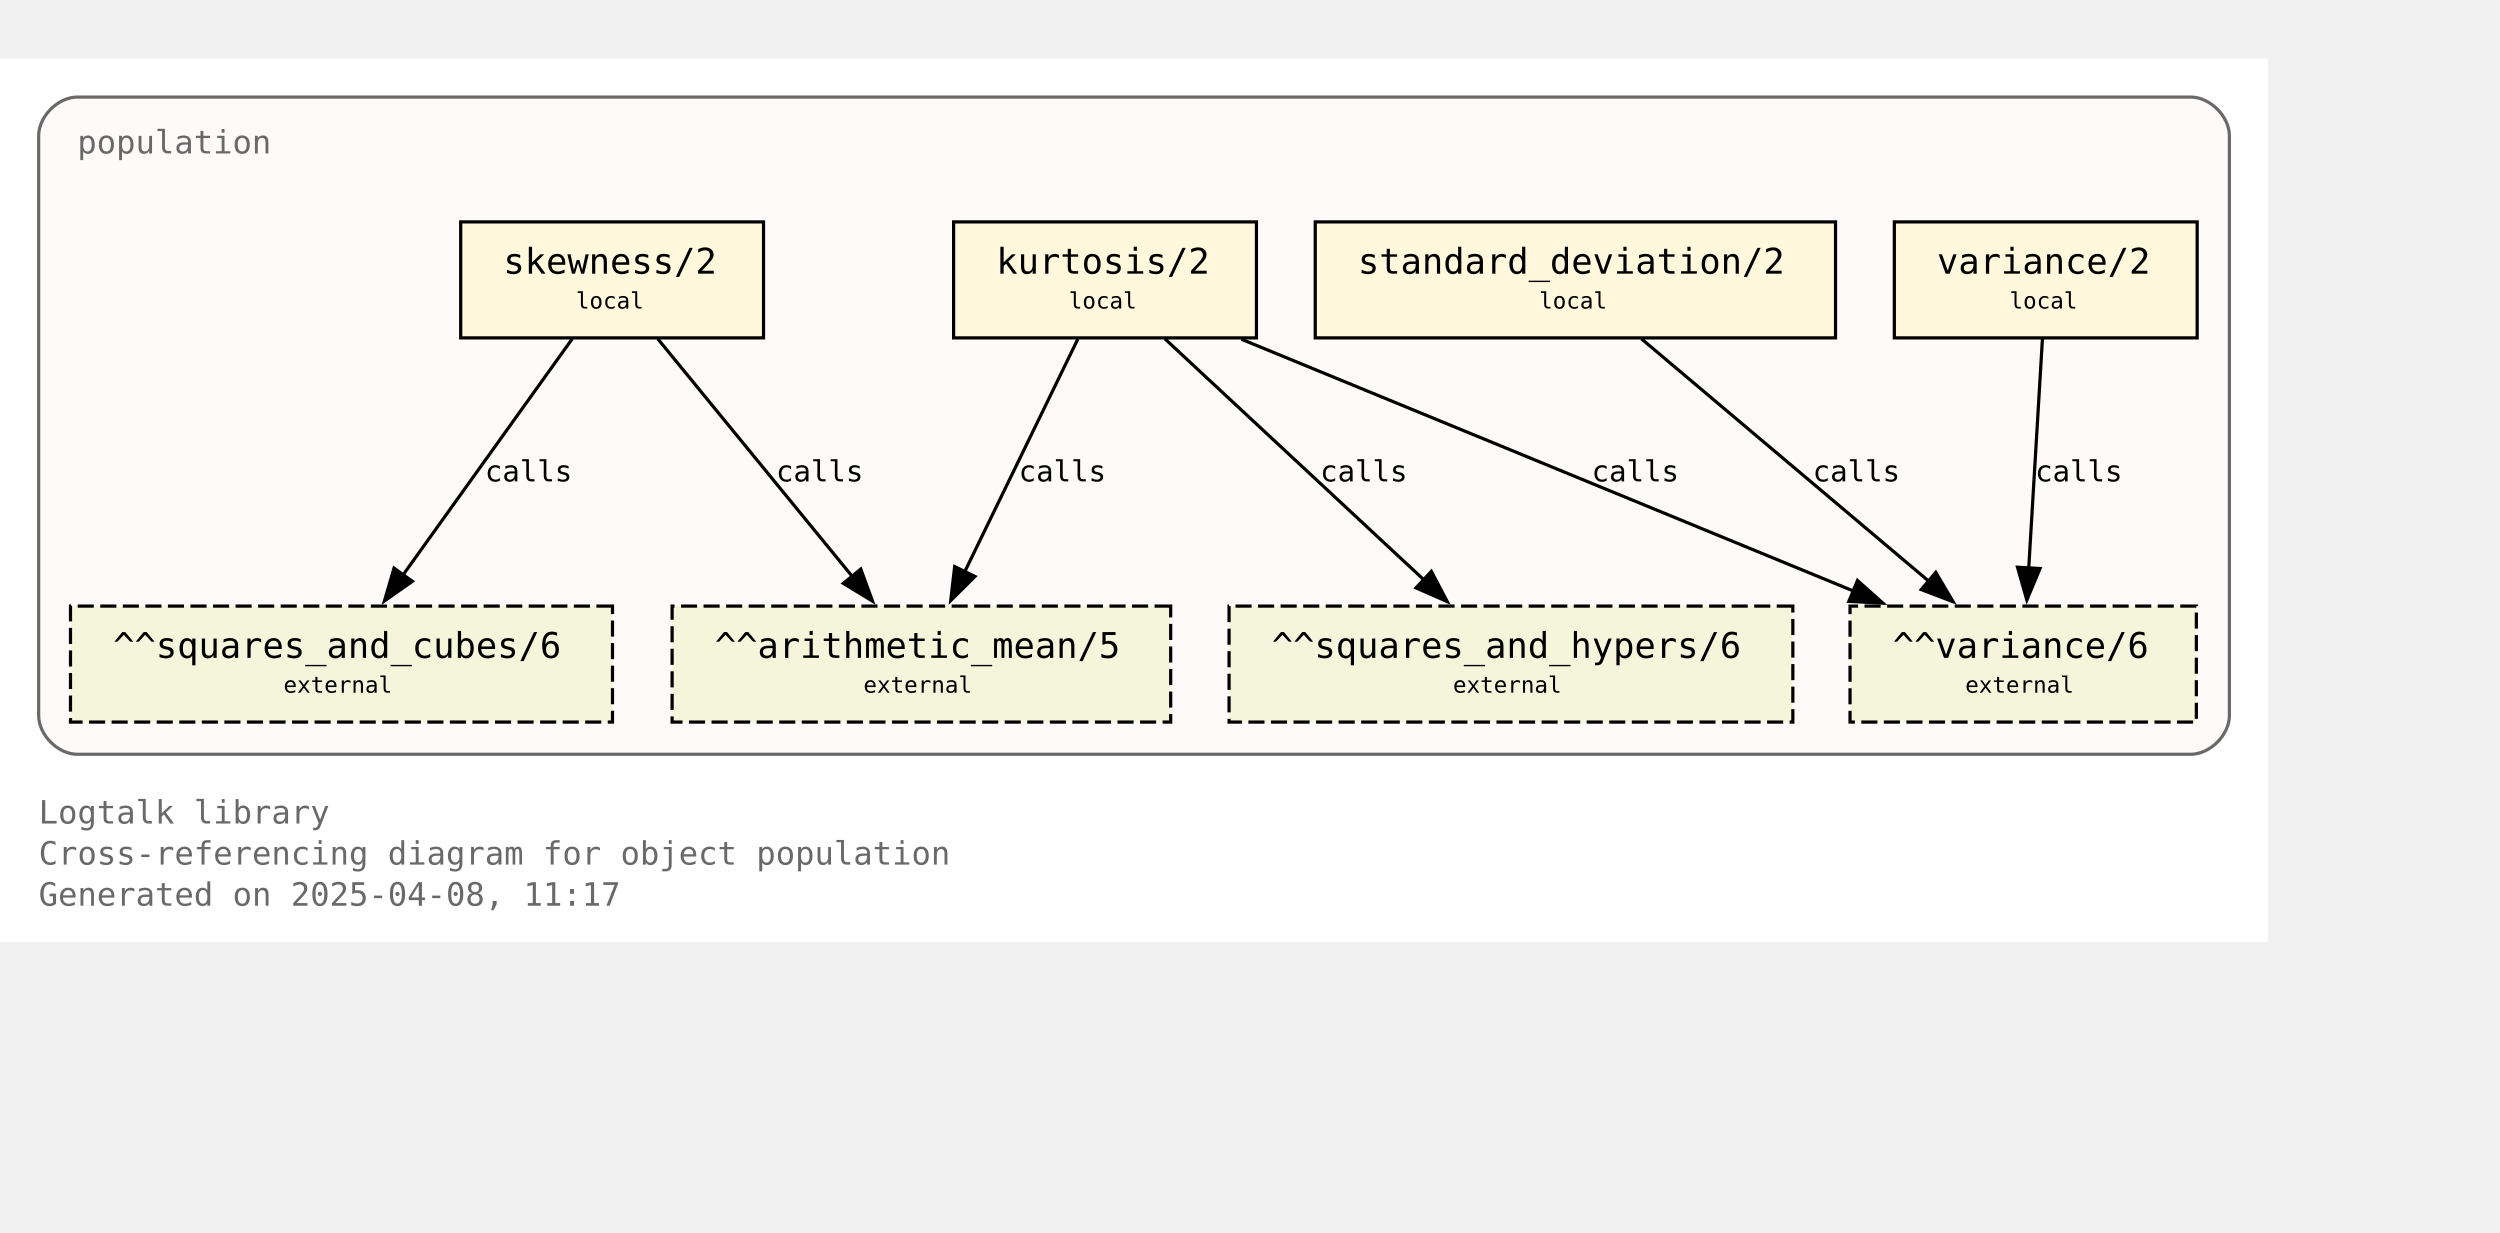
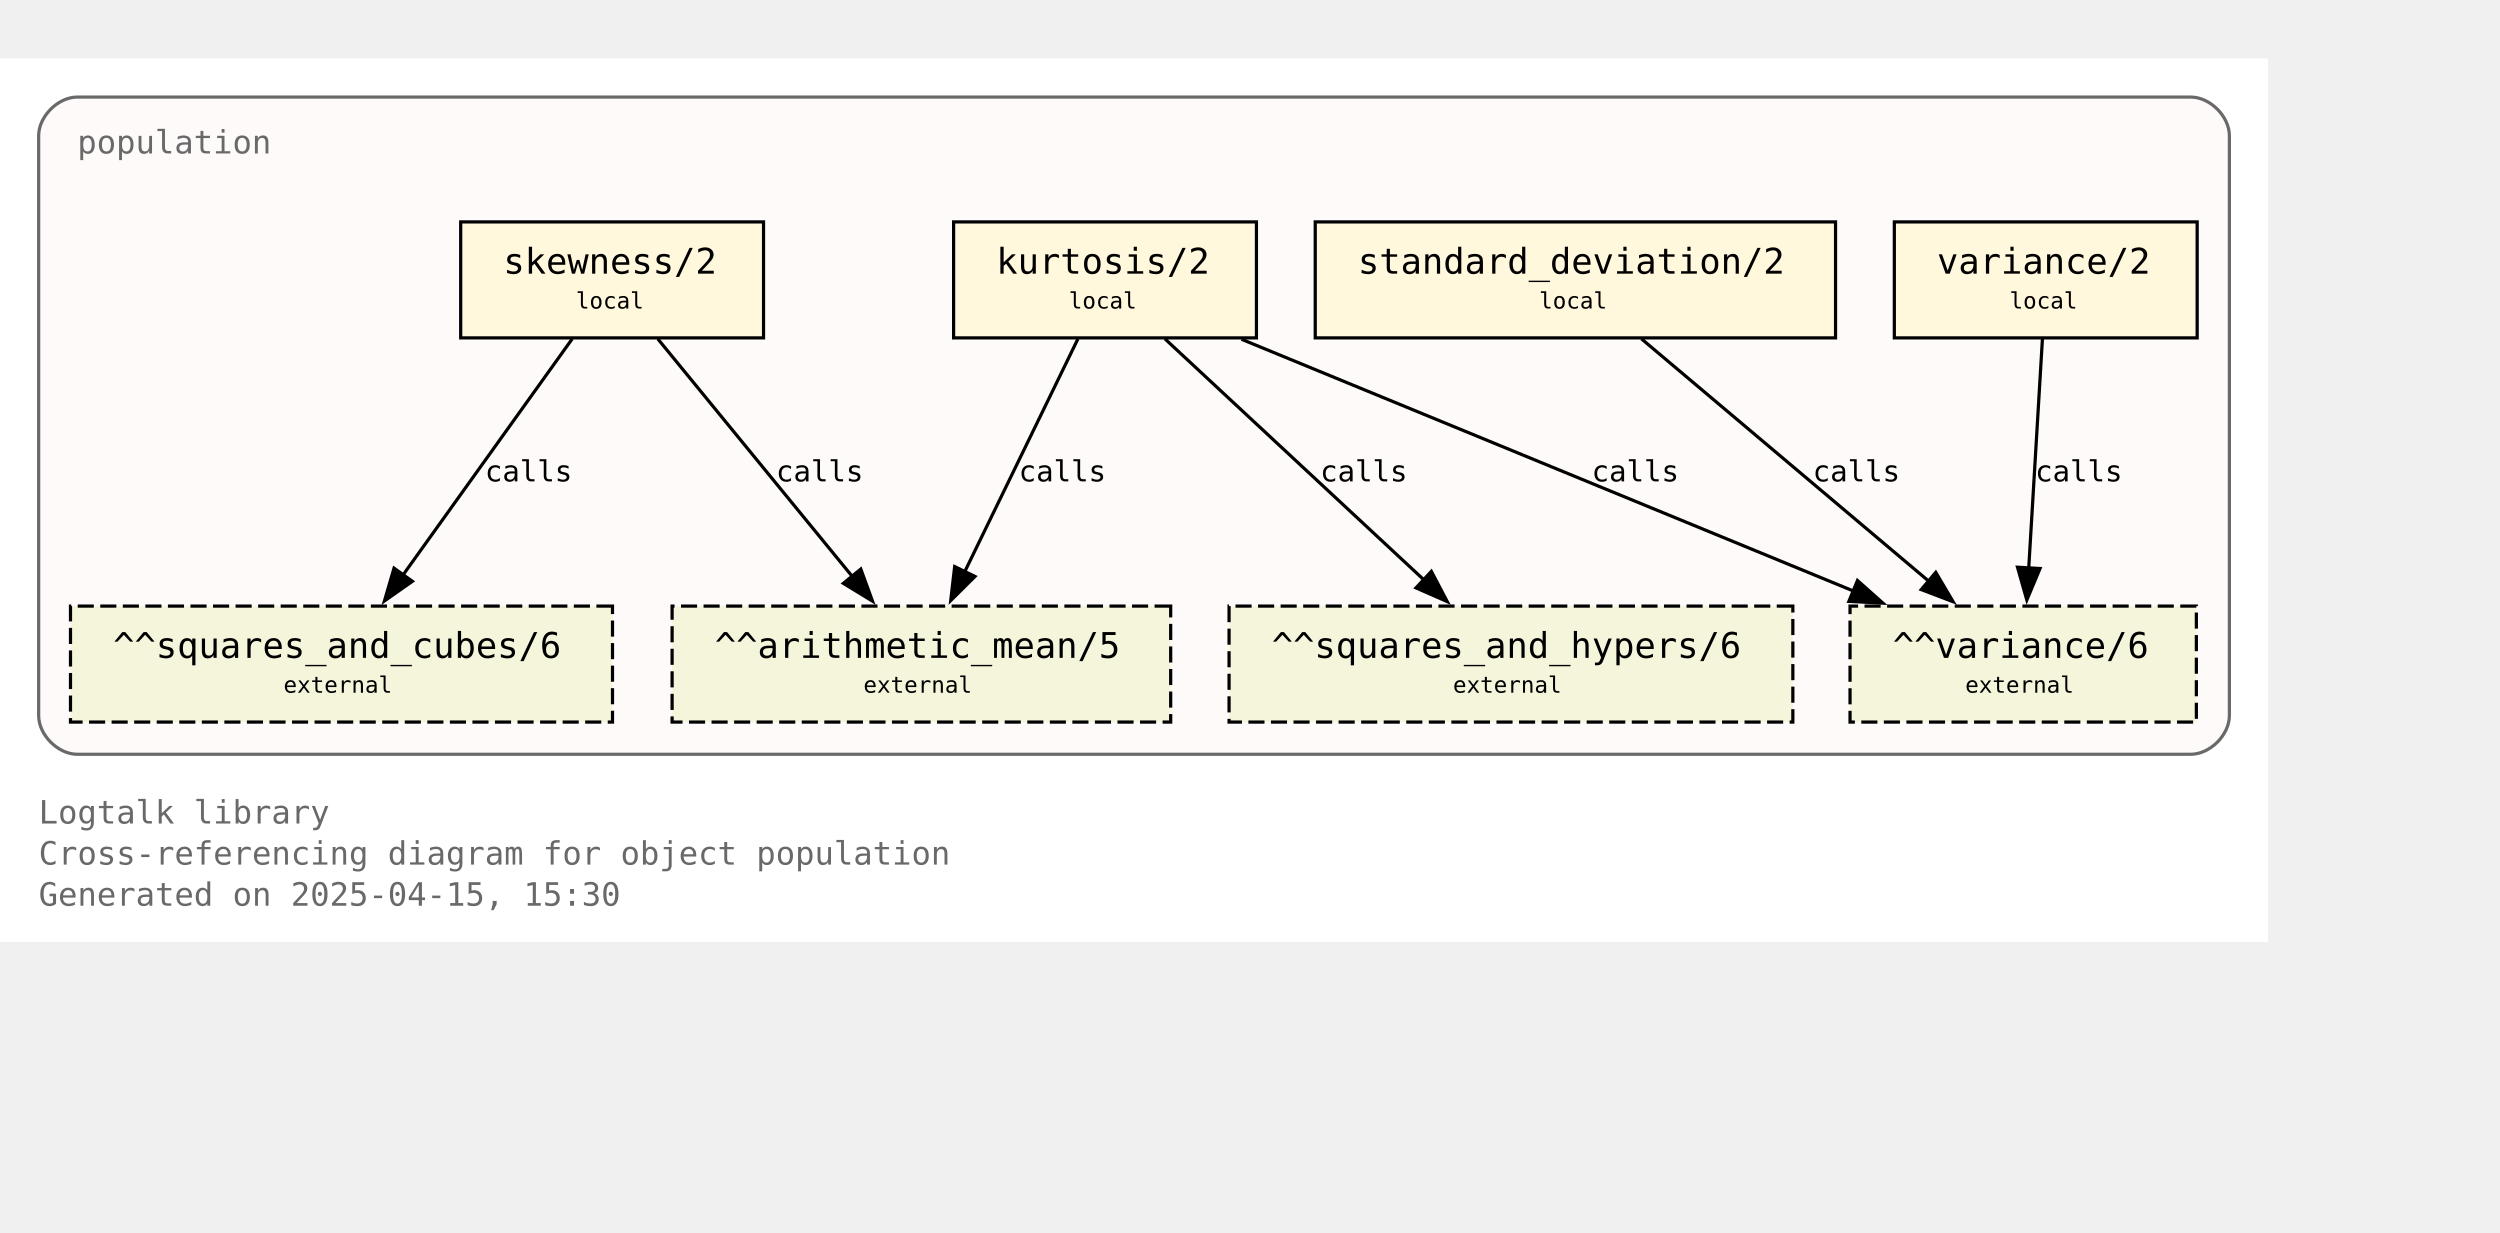
<svg xmlns="http://www.w3.org/2000/svg" xmlns:xlink="http://www.w3.org/1999/xlink" width="848pt" height="418pt" viewBox="72.00 72.00 776.00 346.25">
  <g id="graph0" class="graph" transform="scale(1 1) rotate(0) translate(76 342.25)">
    <polygon fill="white" stroke="none" points="-4,4 -4,-270.25 700,-270.25 700,4 -4,4" />
    <text text-anchor="start" x="8" y="-32.75" font-family="Monospace" font-size="10.00" fill="dimgray">Logtalk library</text>
    <text text-anchor="start" x="8" y="-20" font-family="Monospace" font-size="10.00" fill="dimgray">Cross-referencing diagram for object population</text>
-     <text text-anchor="start" x="8" y="-7.25" font-family="Monospace" font-size="10.00" fill="dimgray">Generated on 2025-04-08, 11:17</text>
+     <text text-anchor="start" x="8" y="-7.25" font-family="Monospace" font-size="10.00" fill="dimgray">Generated on 2025-04-15, 15:30</text>
    <g id="clust1" class="cluster">
      <g id="a_clust1">
        <a xlink:title="population">
          <path fill="snow" stroke="dimgray" d="M20,-54.25C20,-54.25 676,-54.25 676,-54.25 682,-54.25 688,-60.25 688,-66.25 688,-66.25 688,-246.25 688,-246.25 688,-252.25 682,-258.25 676,-258.25 676,-258.25 20,-258.25 20,-258.25 14,-258.25 8,-252.25 8,-246.25 8,-246.25 8,-66.25 8,-66.25 8,-60.25 14,-54.25 20,-54.25" />
          <g id="a_clust1_0">
-             <a xlink:href="https://github.com/LogtalkDotOrg/logtalk3/tree/1e144c1dab3be45ad1c8123b50c0556d7649473f/library/statistics/population.lgt" xlink:title="https://github.com/LogtalkDotOrg/logtalk3/tree/1e144c1dab3be45ad1c8123b50c0556d7649473f/library/statistics/population.lgt">
+             <a xlink:href="https://github.com/LogtalkDotOrg/logtalk3/tree/b1c8f4222c0adfb25860dfb56546f60e11df061d/library/statistics/population.lgt" xlink:title="https://github.com/LogtalkDotOrg/logtalk3/tree/b1c8f4222c0adfb25860dfb56546f60e11df061d/library/statistics/population.lgt">
              <text text-anchor="start" x="20" y="-240.75" font-family="Monospace" font-size="10.00" fill="dimgray">population</text>
            </a>
          </g>
        </a>
      </g>
    </g>
    <g id="node1" class="node">
      <g id="a_node1">
-         <a xlink:href="https://github.com/LogtalkDotOrg/logtalk3/tree/1e144c1dab3be45ad1c8123b50c0556d7649473f/library/statistics/population.lgt#L33" xlink:title="https://github.com/LogtalkDotOrg/logtalk3/tree/1e144c1dab3be45ad1c8123b50c0556d7649473f/library/statistics/population.lgt#L33">
+         <a xlink:href="https://github.com/LogtalkDotOrg/logtalk3/tree/b1c8f4222c0adfb25860dfb56546f60e11df061d/library/statistics/population.lgt#L33" xlink:title="https://github.com/LogtalkDotOrg/logtalk3/tree/b1c8f4222c0adfb25860dfb56546f60e11df061d/library/statistics/population.lgt#L33">
          <polygon fill="cornsilk" stroke="black" points="233,-219.5 139,-219.5 139,-183.5 233,-183.5 233,-219.5" />
          <text text-anchor="start" x="147" y="-204.2" font-family="Monospace" font-size="9.00"> </text>
          <text text-anchor="start" x="152.25" y="-203.43" font-family="Monospace" font-size="11.00">skewness/2</text>
          <text text-anchor="start" x="219.75" y="-204.2" font-family="Monospace" font-size="9.00"> </text>
          <text text-anchor="start" x="147" y="-191.82" font-family="Monospace" font-size="9.00"> </text>
          <text text-anchor="start" x="174.75" y="-192.6" font-family="Monospace" font-size="7.00">local</text>
          <text text-anchor="start" x="219.75" y="-191.82" font-family="Monospace" font-size="9.00"> </text>
        </a>
      </g>
    </g>
    <g id="node5" class="node">
      <polygon fill="beige" stroke="black" stroke-dasharray="5,2" points="359.38,-100.25 204.62,-100.25 204.62,-64.25 359.38,-64.25 359.38,-100.25" />
      <text text-anchor="start" x="212.62" y="-84.95" font-family="Monospace" font-size="9.00"> </text>
      <text text-anchor="start" x="217.88" y="-84.17" font-family="Monospace" font-size="11.00">^^arithmetic_mean/5</text>
      <text text-anchor="start" x="346.12" y="-84.95" font-family="Monospace" font-size="9.00"> </text>
      <text text-anchor="start" x="212.62" y="-72.58" font-family="Monospace" font-size="9.00"> </text>
      <text text-anchor="start" x="264" y="-73.35" font-family="Monospace" font-size="7.00">external</text>
      <text text-anchor="start" x="346.12" y="-72.58" font-family="Monospace" font-size="9.00"> </text>
    </g>
    <g id="edge1" class="edge">
      <g id="a_edge1">
-         <a xlink:href="https://github.com/LogtalkDotOrg/logtalk3/tree/1e144c1dab3be45ad1c8123b50c0556d7649473f/library/statistics/population.lgt#L33" xlink:title="calls">
+         <a xlink:href="https://github.com/LogtalkDotOrg/logtalk3/tree/b1c8f4222c0adfb25860dfb56546f60e11df061d/library/statistics/population.lgt#L33" xlink:title="calls">
          <path fill="none" stroke="black" d="M200.17,-183.2C216.12,-163.72 242.21,-131.84 260.64,-109.33" />
          <polygon fill="black" stroke="black" points="263.19,-111.75 266.82,-101.79 257.77,-107.31 263.19,-111.75" />
        </a>
      </g>
      <g id="a_edge1-label">
-         <a xlink:href="https://github.com/LogtalkDotOrg/logtalk3/tree/1e144c1dab3be45ad1c8123b50c0556d7649473f/library/statistics/population.lgt#L33" xlink:title="https://github.com/LogtalkDotOrg/logtalk3/tree/1e144c1dab3be45ad1c8123b50c0556d7649473f/library/statistics/population.lgt#L33">
+         <a xlink:href="https://github.com/LogtalkDotOrg/logtalk3/tree/b1c8f4222c0adfb25860dfb56546f60e11df061d/library/statistics/population.lgt#L33" xlink:title="https://github.com/LogtalkDotOrg/logtalk3/tree/b1c8f4222c0adfb25860dfb56546f60e11df061d/library/statistics/population.lgt#L33">
          <text text-anchor="start" x="236.88" y="-138.95" font-family="Monospace" font-size="9.00">calls</text>
        </a>
      </g>
    </g>
    <g id="node6" class="node">
      <polygon fill="beige" stroke="black" stroke-dasharray="5,2" points="186.12,-100.25 17.88,-100.25 17.88,-64.25 186.12,-64.25 186.12,-100.25" />
      <text text-anchor="start" x="25.88" y="-84.95" font-family="Monospace" font-size="9.00"> </text>
      <text text-anchor="start" x="31.12" y="-84.17" font-family="Monospace" font-size="11.00">^^squares_and_cubes/6</text>
      <text text-anchor="start" x="172.88" y="-84.95" font-family="Monospace" font-size="9.00"> </text>
      <text text-anchor="start" x="25.88" y="-72.58" font-family="Monospace" font-size="9.00"> </text>
      <text text-anchor="start" x="84" y="-73.35" font-family="Monospace" font-size="7.00">external</text>
      <text text-anchor="start" x="172.88" y="-72.58" font-family="Monospace" font-size="9.00"> </text>
    </g>
    <g id="edge2" class="edge">
      <g id="a_edge2">
-         <a xlink:href="https://github.com/LogtalkDotOrg/logtalk3/tree/1e144c1dab3be45ad1c8123b50c0556d7649473f/library/statistics/population.lgt#L33" xlink:title="calls">
+         <a xlink:href="https://github.com/LogtalkDotOrg/logtalk3/tree/b1c8f4222c0adfb25860dfb56546f60e11df061d/library/statistics/population.lgt#L33" xlink:title="calls">
          <path fill="none" stroke="black" d="M173.61,-183.2C159.77,-163.89 137.22,-132.41 121.12,-109.94" />
          <polygon fill="black" stroke="black" points="124,-107.94 115.33,-101.85 118.31,-112.02 124,-107.94" />
        </a>
      </g>
      <g id="a_edge2-label">
-         <a xlink:href="https://github.com/LogtalkDotOrg/logtalk3/tree/1e144c1dab3be45ad1c8123b50c0556d7649473f/library/statistics/population.lgt#L33" xlink:title="https://github.com/LogtalkDotOrg/logtalk3/tree/1e144c1dab3be45ad1c8123b50c0556d7649473f/library/statistics/population.lgt#L33">
+         <a xlink:href="https://github.com/LogtalkDotOrg/logtalk3/tree/b1c8f4222c0adfb25860dfb56546f60e11df061d/library/statistics/population.lgt#L33" xlink:title="https://github.com/LogtalkDotOrg/logtalk3/tree/b1c8f4222c0adfb25860dfb56546f60e11df061d/library/statistics/population.lgt#L33">
          <text text-anchor="start" x="146.52" y="-138.95" font-family="Monospace" font-size="9.00">calls</text>
        </a>
      </g>
    </g>
    <g id="node2" class="node">
      <g id="a_node2">
-         <a xlink:href="https://github.com/LogtalkDotOrg/logtalk3/tree/1e144c1dab3be45ad1c8123b50c0556d7649473f/library/statistics/population.lgt#L41" xlink:title="https://github.com/LogtalkDotOrg/logtalk3/tree/1e144c1dab3be45ad1c8123b50c0556d7649473f/library/statistics/population.lgt#L41">
+         <a xlink:href="https://github.com/LogtalkDotOrg/logtalk3/tree/b1c8f4222c0adfb25860dfb56546f60e11df061d/library/statistics/population.lgt#L41" xlink:title="https://github.com/LogtalkDotOrg/logtalk3/tree/b1c8f4222c0adfb25860dfb56546f60e11df061d/library/statistics/population.lgt#L41">
          <polygon fill="cornsilk" stroke="black" points="386,-219.5 292,-219.5 292,-183.5 386,-183.5 386,-219.5" />
          <text text-anchor="start" x="300" y="-204.2" font-family="Monospace" font-size="9.00"> </text>
          <text text-anchor="start" x="305.25" y="-203.43" font-family="Monospace" font-size="11.00">kurtosis/2</text>
          <text text-anchor="start" x="372.75" y="-204.2" font-family="Monospace" font-size="9.00"> </text>
          <text text-anchor="start" x="300" y="-191.82" font-family="Monospace" font-size="9.00"> </text>
          <text text-anchor="start" x="327.75" y="-192.6" font-family="Monospace" font-size="7.00">local</text>
          <text text-anchor="start" x="372.75" y="-191.82" font-family="Monospace" font-size="9.00"> </text>
        </a>
      </g>
    </g>
    <g id="edge3" class="edge">
      <g id="a_edge3">
-         <a xlink:href="https://github.com/LogtalkDotOrg/logtalk3/tree/1e144c1dab3be45ad1c8123b50c0556d7649473f/library/statistics/population.lgt#L41" xlink:title="calls">
+         <a xlink:href="https://github.com/LogtalkDotOrg/logtalk3/tree/b1c8f4222c0adfb25860dfb56546f60e11df061d/library/statistics/population.lgt#L41" xlink:title="calls">
          <path fill="none" stroke="black" d="M330.59,-183.2C321.33,-164.15 306.31,-133.25 295.42,-110.85" />
          <polygon fill="black" stroke="black" points="298.63,-109.45 291.11,-101.98 292.33,-112.51 298.63,-109.45" />
        </a>
      </g>
      <g id="a_edge3-label">
-         <a xlink:href="https://github.com/LogtalkDotOrg/logtalk3/tree/1e144c1dab3be45ad1c8123b50c0556d7649473f/library/statistics/population.lgt#L41" xlink:title="https://github.com/LogtalkDotOrg/logtalk3/tree/1e144c1dab3be45ad1c8123b50c0556d7649473f/library/statistics/population.lgt#L41">
+         <a xlink:href="https://github.com/LogtalkDotOrg/logtalk3/tree/b1c8f4222c0adfb25860dfb56546f60e11df061d/library/statistics/population.lgt#L41" xlink:title="https://github.com/LogtalkDotOrg/logtalk3/tree/b1c8f4222c0adfb25860dfb56546f60e11df061d/library/statistics/population.lgt#L41">
          <text text-anchor="start" x="312.21" y="-138.95" font-family="Monospace" font-size="9.00">calls</text>
        </a>
      </g>
    </g>
    <g id="node7" class="node">
      <polygon fill="beige" stroke="black" stroke-dasharray="5,2" points="552.5,-100.25 377.5,-100.25 377.5,-64.25 552.5,-64.25 552.5,-100.25" />
      <text text-anchor="start" x="385.5" y="-84.95" font-family="Monospace" font-size="9.00"> </text>
      <text text-anchor="start" x="390.75" y="-84.17" font-family="Monospace" font-size="11.00">^^squares_and_hypers/6</text>
      <text text-anchor="start" x="539.25" y="-84.95" font-family="Monospace" font-size="9.00"> </text>
      <text text-anchor="start" x="385.5" y="-72.58" font-family="Monospace" font-size="9.00"> </text>
      <text text-anchor="start" x="447" y="-73.35" font-family="Monospace" font-size="7.00">external</text>
      <text text-anchor="start" x="539.25" y="-72.58" font-family="Monospace" font-size="9.00"> </text>
    </g>
    <g id="edge4" class="edge">
      <g id="a_edge4">
-         <a xlink:href="https://github.com/LogtalkDotOrg/logtalk3/tree/1e144c1dab3be45ad1c8123b50c0556d7649473f/library/statistics/population.lgt#L41" xlink:title="calls">
+         <a xlink:href="https://github.com/LogtalkDotOrg/logtalk3/tree/b1c8f4222c0adfb25860dfb56546f60e11df061d/library/statistics/population.lgt#L41" xlink:title="calls">
          <path fill="none" stroke="black" d="M357.59,-183.2C378.81,-163.46 413.7,-130.99 437.93,-108.44" />
          <polygon fill="black" stroke="black" points="440.29,-111.03 445.22,-101.65 435.52,-105.9 440.29,-111.03" />
        </a>
      </g>
      <g id="a_edge4-label">
-         <a xlink:href="https://github.com/LogtalkDotOrg/logtalk3/tree/1e144c1dab3be45ad1c8123b50c0556d7649473f/library/statistics/population.lgt#L41" xlink:title="https://github.com/LogtalkDotOrg/logtalk3/tree/1e144c1dab3be45ad1c8123b50c0556d7649473f/library/statistics/population.lgt#L41">
+         <a xlink:href="https://github.com/LogtalkDotOrg/logtalk3/tree/b1c8f4222c0adfb25860dfb56546f60e11df061d/library/statistics/population.lgt#L41" xlink:title="https://github.com/LogtalkDotOrg/logtalk3/tree/b1c8f4222c0adfb25860dfb56546f60e11df061d/library/statistics/population.lgt#L41">
          <text text-anchor="start" x="405.78" y="-138.95" font-family="Monospace" font-size="9.00">calls</text>
        </a>
      </g>
    </g>
    <g id="node8" class="node">
      <polygon fill="beige" stroke="black" stroke-dasharray="5,2" points="677.75,-100.25 570.25,-100.25 570.25,-64.25 677.75,-64.25 677.75,-100.25" />
      <text text-anchor="start" x="578.25" y="-84.95" font-family="Monospace" font-size="9.00"> </text>
      <text text-anchor="start" x="583.5" y="-84.17" font-family="Monospace" font-size="11.00">^^variance/6</text>
      <text text-anchor="start" x="664.5" y="-84.95" font-family="Monospace" font-size="9.00"> </text>
      <text text-anchor="start" x="578.25" y="-72.58" font-family="Monospace" font-size="9.00"> </text>
      <text text-anchor="start" x="606" y="-73.35" font-family="Monospace" font-size="7.00">external</text>
      <text text-anchor="start" x="664.5" y="-72.58" font-family="Monospace" font-size="9.00"> </text>
    </g>
    <g id="edge5" class="edge">
      <g id="a_edge5">
-         <a xlink:href="https://github.com/LogtalkDotOrg/logtalk3/tree/1e144c1dab3be45ad1c8123b50c0556d7649473f/library/statistics/population.lgt#L41" xlink:title="calls">
+         <a xlink:href="https://github.com/LogtalkDotOrg/logtalk3/tree/b1c8f4222c0adfb25860dfb56546f60e11df061d/library/statistics/population.lgt#L41" xlink:title="calls">
          <path fill="none" stroke="black" d="M381.36,-183.07C431.95,-162.26 516.59,-127.44 571.34,-104.91" />
          <polygon fill="black" stroke="black" points="572.56,-108.2 580.47,-101.16 569.89,-101.72 572.56,-108.2" />
        </a>
      </g>
      <g id="a_edge5-label">
-         <a xlink:href="https://github.com/LogtalkDotOrg/logtalk3/tree/1e144c1dab3be45ad1c8123b50c0556d7649473f/library/statistics/population.lgt#L41" xlink:title="https://github.com/LogtalkDotOrg/logtalk3/tree/1e144c1dab3be45ad1c8123b50c0556d7649473f/library/statistics/population.lgt#L41">
+         <a xlink:href="https://github.com/LogtalkDotOrg/logtalk3/tree/b1c8f4222c0adfb25860dfb56546f60e11df061d/library/statistics/population.lgt#L41" xlink:title="https://github.com/LogtalkDotOrg/logtalk3/tree/b1c8f4222c0adfb25860dfb56546f60e11df061d/library/statistics/population.lgt#L41">
          <text text-anchor="start" x="490.05" y="-138.95" font-family="Monospace" font-size="9.00">calls</text>
        </a>
      </g>
    </g>
    <g id="node3" class="node">
      <g id="a_node3">
-         <a xlink:href="https://github.com/LogtalkDotOrg/logtalk3/tree/1e144c1dab3be45ad1c8123b50c0556d7649473f/library/statistics/population.lgt#L50" xlink:title="https://github.com/LogtalkDotOrg/logtalk3/tree/1e144c1dab3be45ad1c8123b50c0556d7649473f/library/statistics/population.lgt#L50">
+         <a xlink:href="https://github.com/LogtalkDotOrg/logtalk3/tree/b1c8f4222c0adfb25860dfb56546f60e11df061d/library/statistics/population.lgt#L50" xlink:title="https://github.com/LogtalkDotOrg/logtalk3/tree/b1c8f4222c0adfb25860dfb56546f60e11df061d/library/statistics/population.lgt#L50">
          <polygon fill="cornsilk" stroke="black" points="565.75,-219.5 404.25,-219.5 404.25,-183.5 565.75,-183.5 565.75,-219.5" />
          <text text-anchor="start" x="412.25" y="-204.2" font-family="Monospace" font-size="9.00"> </text>
          <text text-anchor="start" x="417.5" y="-203.43" font-family="Monospace" font-size="11.00">standard_deviation/2</text>
          <text text-anchor="start" x="552.5" y="-204.2" font-family="Monospace" font-size="9.00"> </text>
          <text text-anchor="start" x="412.25" y="-191.82" font-family="Monospace" font-size="9.00"> </text>
          <text text-anchor="start" x="473.75" y="-192.6" font-family="Monospace" font-size="7.00">local</text>
          <text text-anchor="start" x="552.5" y="-191.82" font-family="Monospace" font-size="9.00"> </text>
        </a>
      </g>
    </g>
    <g id="edge6" class="edge">
      <g id="a_edge6">
-         <a xlink:href="https://github.com/LogtalkDotOrg/logtalk3/tree/1e144c1dab3be45ad1c8123b50c0556d7649473f/library/statistics/population.lgt#L50" xlink:title="calls">
+         <a xlink:href="https://github.com/LogtalkDotOrg/logtalk3/tree/b1c8f4222c0adfb25860dfb56546f60e11df061d/library/statistics/population.lgt#L50" xlink:title="calls">
          <path fill="none" stroke="black" d="M505.51,-183.2C529.12,-163.28 568.08,-130.42 594.84,-107.85" />
          <polygon fill="black" stroke="black" points="596.86,-110.72 602.25,-101.6 592.35,-105.37 596.86,-110.72" />
        </a>
      </g>
      <g id="a_edge6-label">
-         <a xlink:href="https://github.com/LogtalkDotOrg/logtalk3/tree/1e144c1dab3be45ad1c8123b50c0556d7649473f/library/statistics/population.lgt#L50" xlink:title="https://github.com/LogtalkDotOrg/logtalk3/tree/1e144c1dab3be45ad1c8123b50c0556d7649473f/library/statistics/population.lgt#L50">
+         <a xlink:href="https://github.com/LogtalkDotOrg/logtalk3/tree/b1c8f4222c0adfb25860dfb56546f60e11df061d/library/statistics/population.lgt#L50" xlink:title="https://github.com/LogtalkDotOrg/logtalk3/tree/b1c8f4222c0adfb25860dfb56546f60e11df061d/library/statistics/population.lgt#L50">
          <text text-anchor="start" x="558.67" y="-138.95" font-family="Monospace" font-size="9.00">calls</text>
        </a>
      </g>
    </g>
    <g id="node4" class="node">
      <g id="a_node4">
-         <a xlink:href="https://github.com/LogtalkDotOrg/logtalk3/tree/1e144c1dab3be45ad1c8123b50c0556d7649473f/library/statistics/population.lgt#L54" xlink:title="https://github.com/LogtalkDotOrg/logtalk3/tree/1e144c1dab3be45ad1c8123b50c0556d7649473f/library/statistics/population.lgt#L54">
+         <a xlink:href="https://github.com/LogtalkDotOrg/logtalk3/tree/b1c8f4222c0adfb25860dfb56546f60e11df061d/library/statistics/population.lgt#L54" xlink:title="https://github.com/LogtalkDotOrg/logtalk3/tree/b1c8f4222c0adfb25860dfb56546f60e11df061d/library/statistics/population.lgt#L54">
          <polygon fill="cornsilk" stroke="black" points="678,-219.5 584,-219.5 584,-183.5 678,-183.5 678,-219.5" />
          <text text-anchor="start" x="592" y="-204.2" font-family="Monospace" font-size="9.00"> </text>
          <text text-anchor="start" x="597.25" y="-203.43" font-family="Monospace" font-size="11.00">variance/2</text>
          <text text-anchor="start" x="664.75" y="-204.2" font-family="Monospace" font-size="9.00"> </text>
          <text text-anchor="start" x="592" y="-191.82" font-family="Monospace" font-size="9.00"> </text>
          <text text-anchor="start" x="619.75" y="-192.6" font-family="Monospace" font-size="7.00">local</text>
          <text text-anchor="start" x="664.75" y="-191.82" font-family="Monospace" font-size="9.00"> </text>
        </a>
      </g>
    </g>
    <g id="edge7" class="edge">
      <g id="a_edge7">
-         <a xlink:href="https://github.com/LogtalkDotOrg/logtalk3/tree/1e144c1dab3be45ad1c8123b50c0556d7649473f/library/statistics/population.lgt#L54" xlink:title="calls">
+         <a xlink:href="https://github.com/LogtalkDotOrg/logtalk3/tree/b1c8f4222c0adfb25860dfb56546f60e11df061d/library/statistics/population.lgt#L54" xlink:title="calls">
          <path fill="none" stroke="black" d="M629.97,-183.2C628.85,-164.5 627.05,-134.37 625.72,-112.08" />
          <polygon fill="black" stroke="black" points="629.22,-111.91 625.13,-102.13 622.23,-112.32 629.22,-111.91" />
        </a>
      </g>
      <g id="a_edge7-label">
-         <a xlink:href="https://github.com/LogtalkDotOrg/logtalk3/tree/1e144c1dab3be45ad1c8123b50c0556d7649473f/library/statistics/population.lgt#L54" xlink:title="https://github.com/LogtalkDotOrg/logtalk3/tree/1e144c1dab3be45ad1c8123b50c0556d7649473f/library/statistics/population.lgt#L54">
+         <a xlink:href="https://github.com/LogtalkDotOrg/logtalk3/tree/b1c8f4222c0adfb25860dfb56546f60e11df061d/library/statistics/population.lgt#L54" xlink:title="https://github.com/LogtalkDotOrg/logtalk3/tree/b1c8f4222c0adfb25860dfb56546f60e11df061d/library/statistics/population.lgt#L54">
          <text text-anchor="start" x="627.71" y="-138.95" font-family="Monospace" font-size="9.00">calls</text>
        </a>
      </g>
    </g>
  </g>
</svg>
